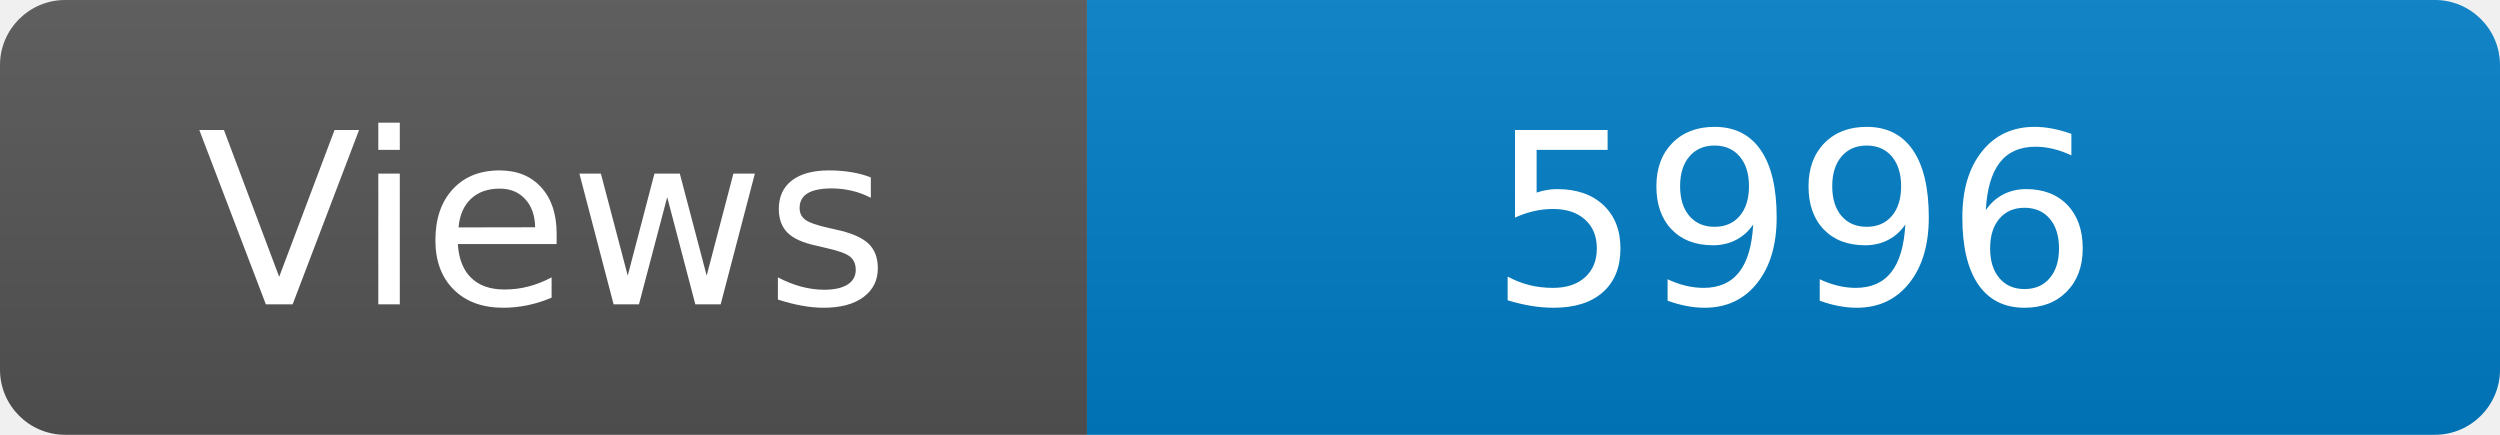
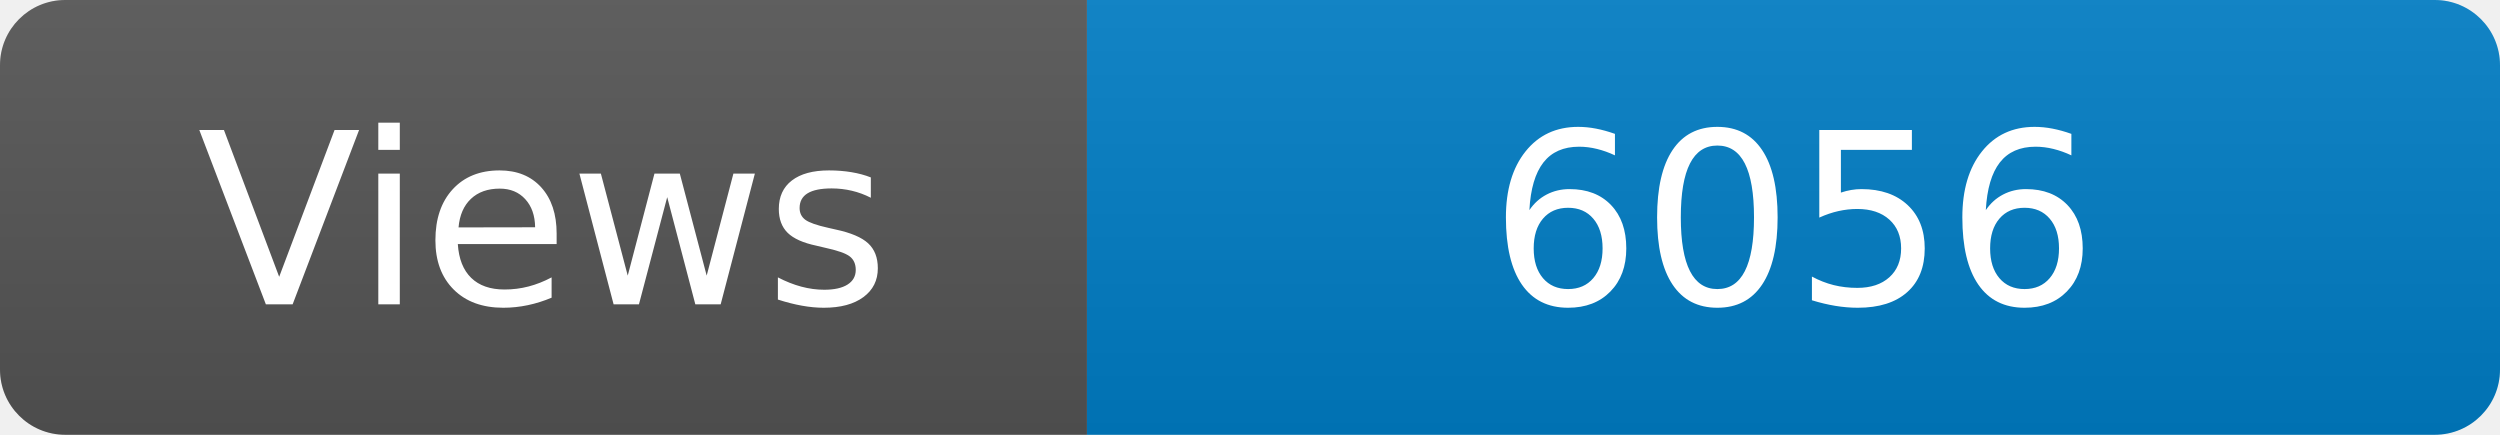
<svg xmlns="http://www.w3.org/2000/svg" width="115" height="20" role="img" aria-label="Maintained?: yes">
  <linearGradient id="s" x2="0" y2="100%">
    <stop offset="0" stop-color="#bbb" stop-opacity=".1" />
    <stop offset="1" stop-opacity=".1" />
  </linearGradient>
  <clipPath id="r">
    <rect width="115" height="20" rx="3" fill="#fff" />
  </clipPath>
  <g clip-path="url(#r)">
    <rect width="50" height="20" fill="#555" />
    <rect x="50" width="160" height="20" fill="#007ec6" />
    <rect width="115" height="20" fill="url(#s)" />
  </g>
  <g fill="#fff" text-anchor="middle" font-family="Verdana,Geneva,DejaVu Sans,sans-serif" font-size="110">
    <text x="250" y="140" transform="scale(.1)" fill="#fff">Views</text>
-     <text x="825" y="140" transform="scale(.1)" fill="#fff">5996</text>
+     <text x="825" y="140" transform="scale(.1)" fill="#fff">6056</text>
  </g>
</svg>
